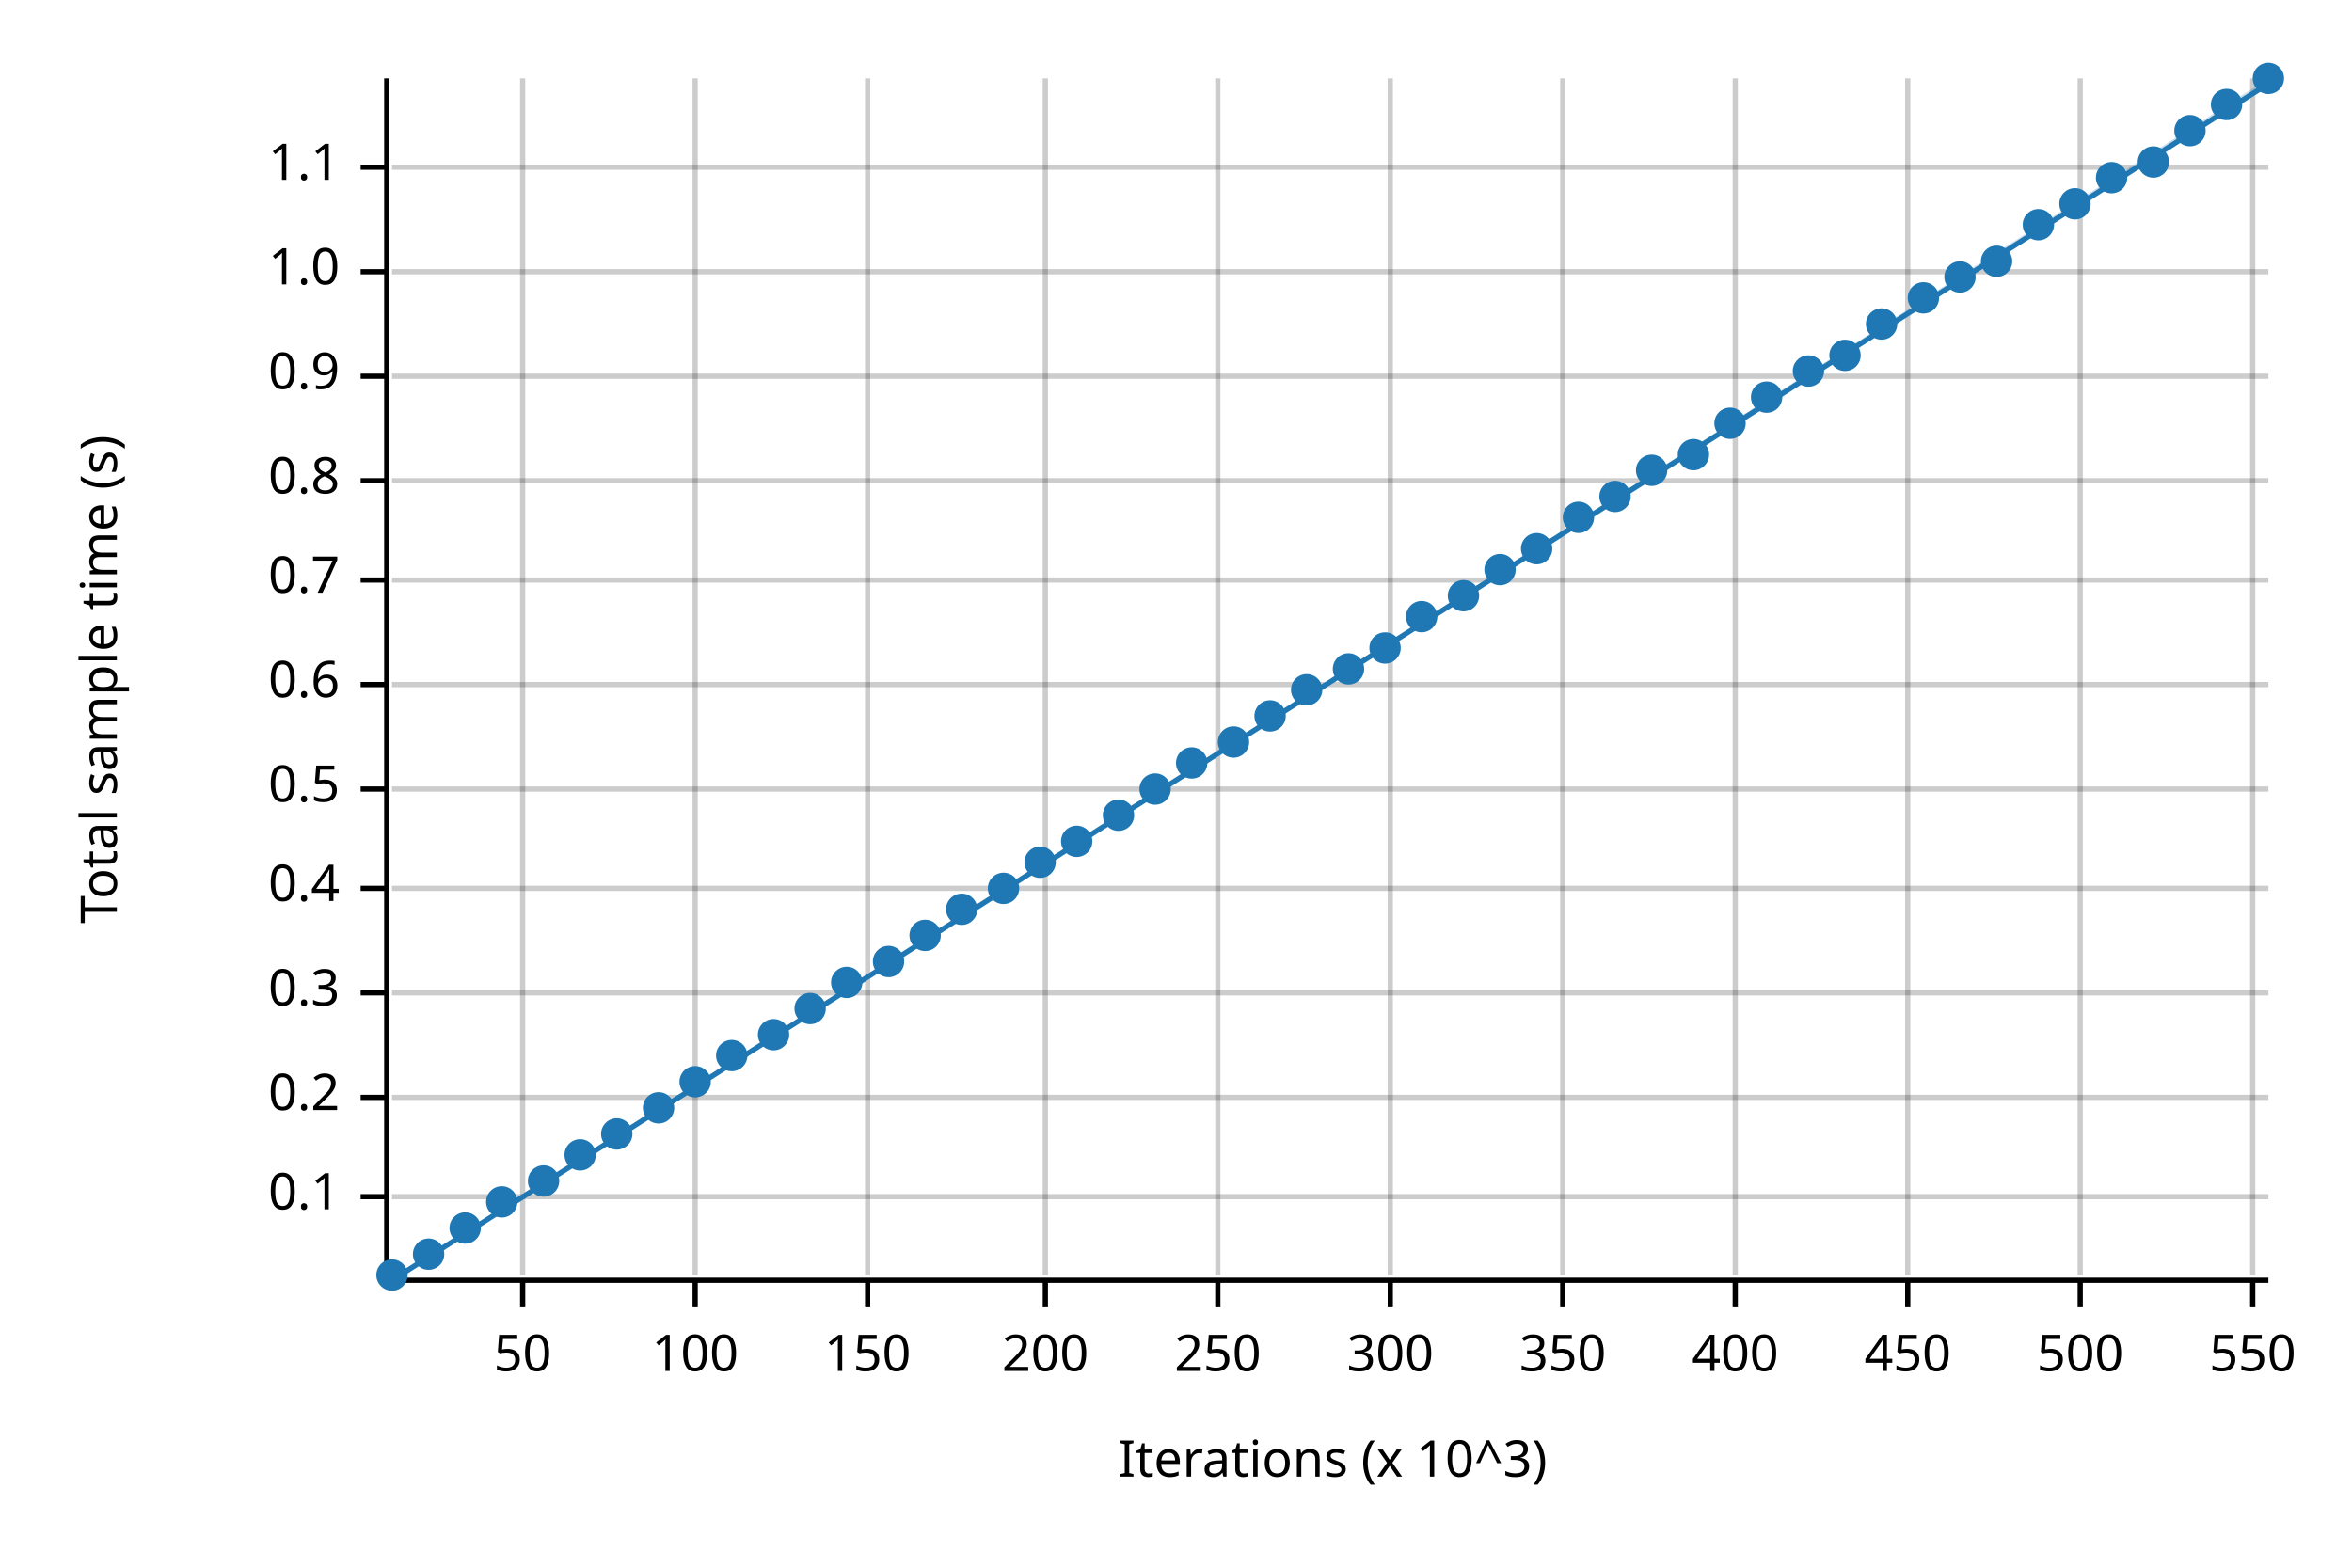
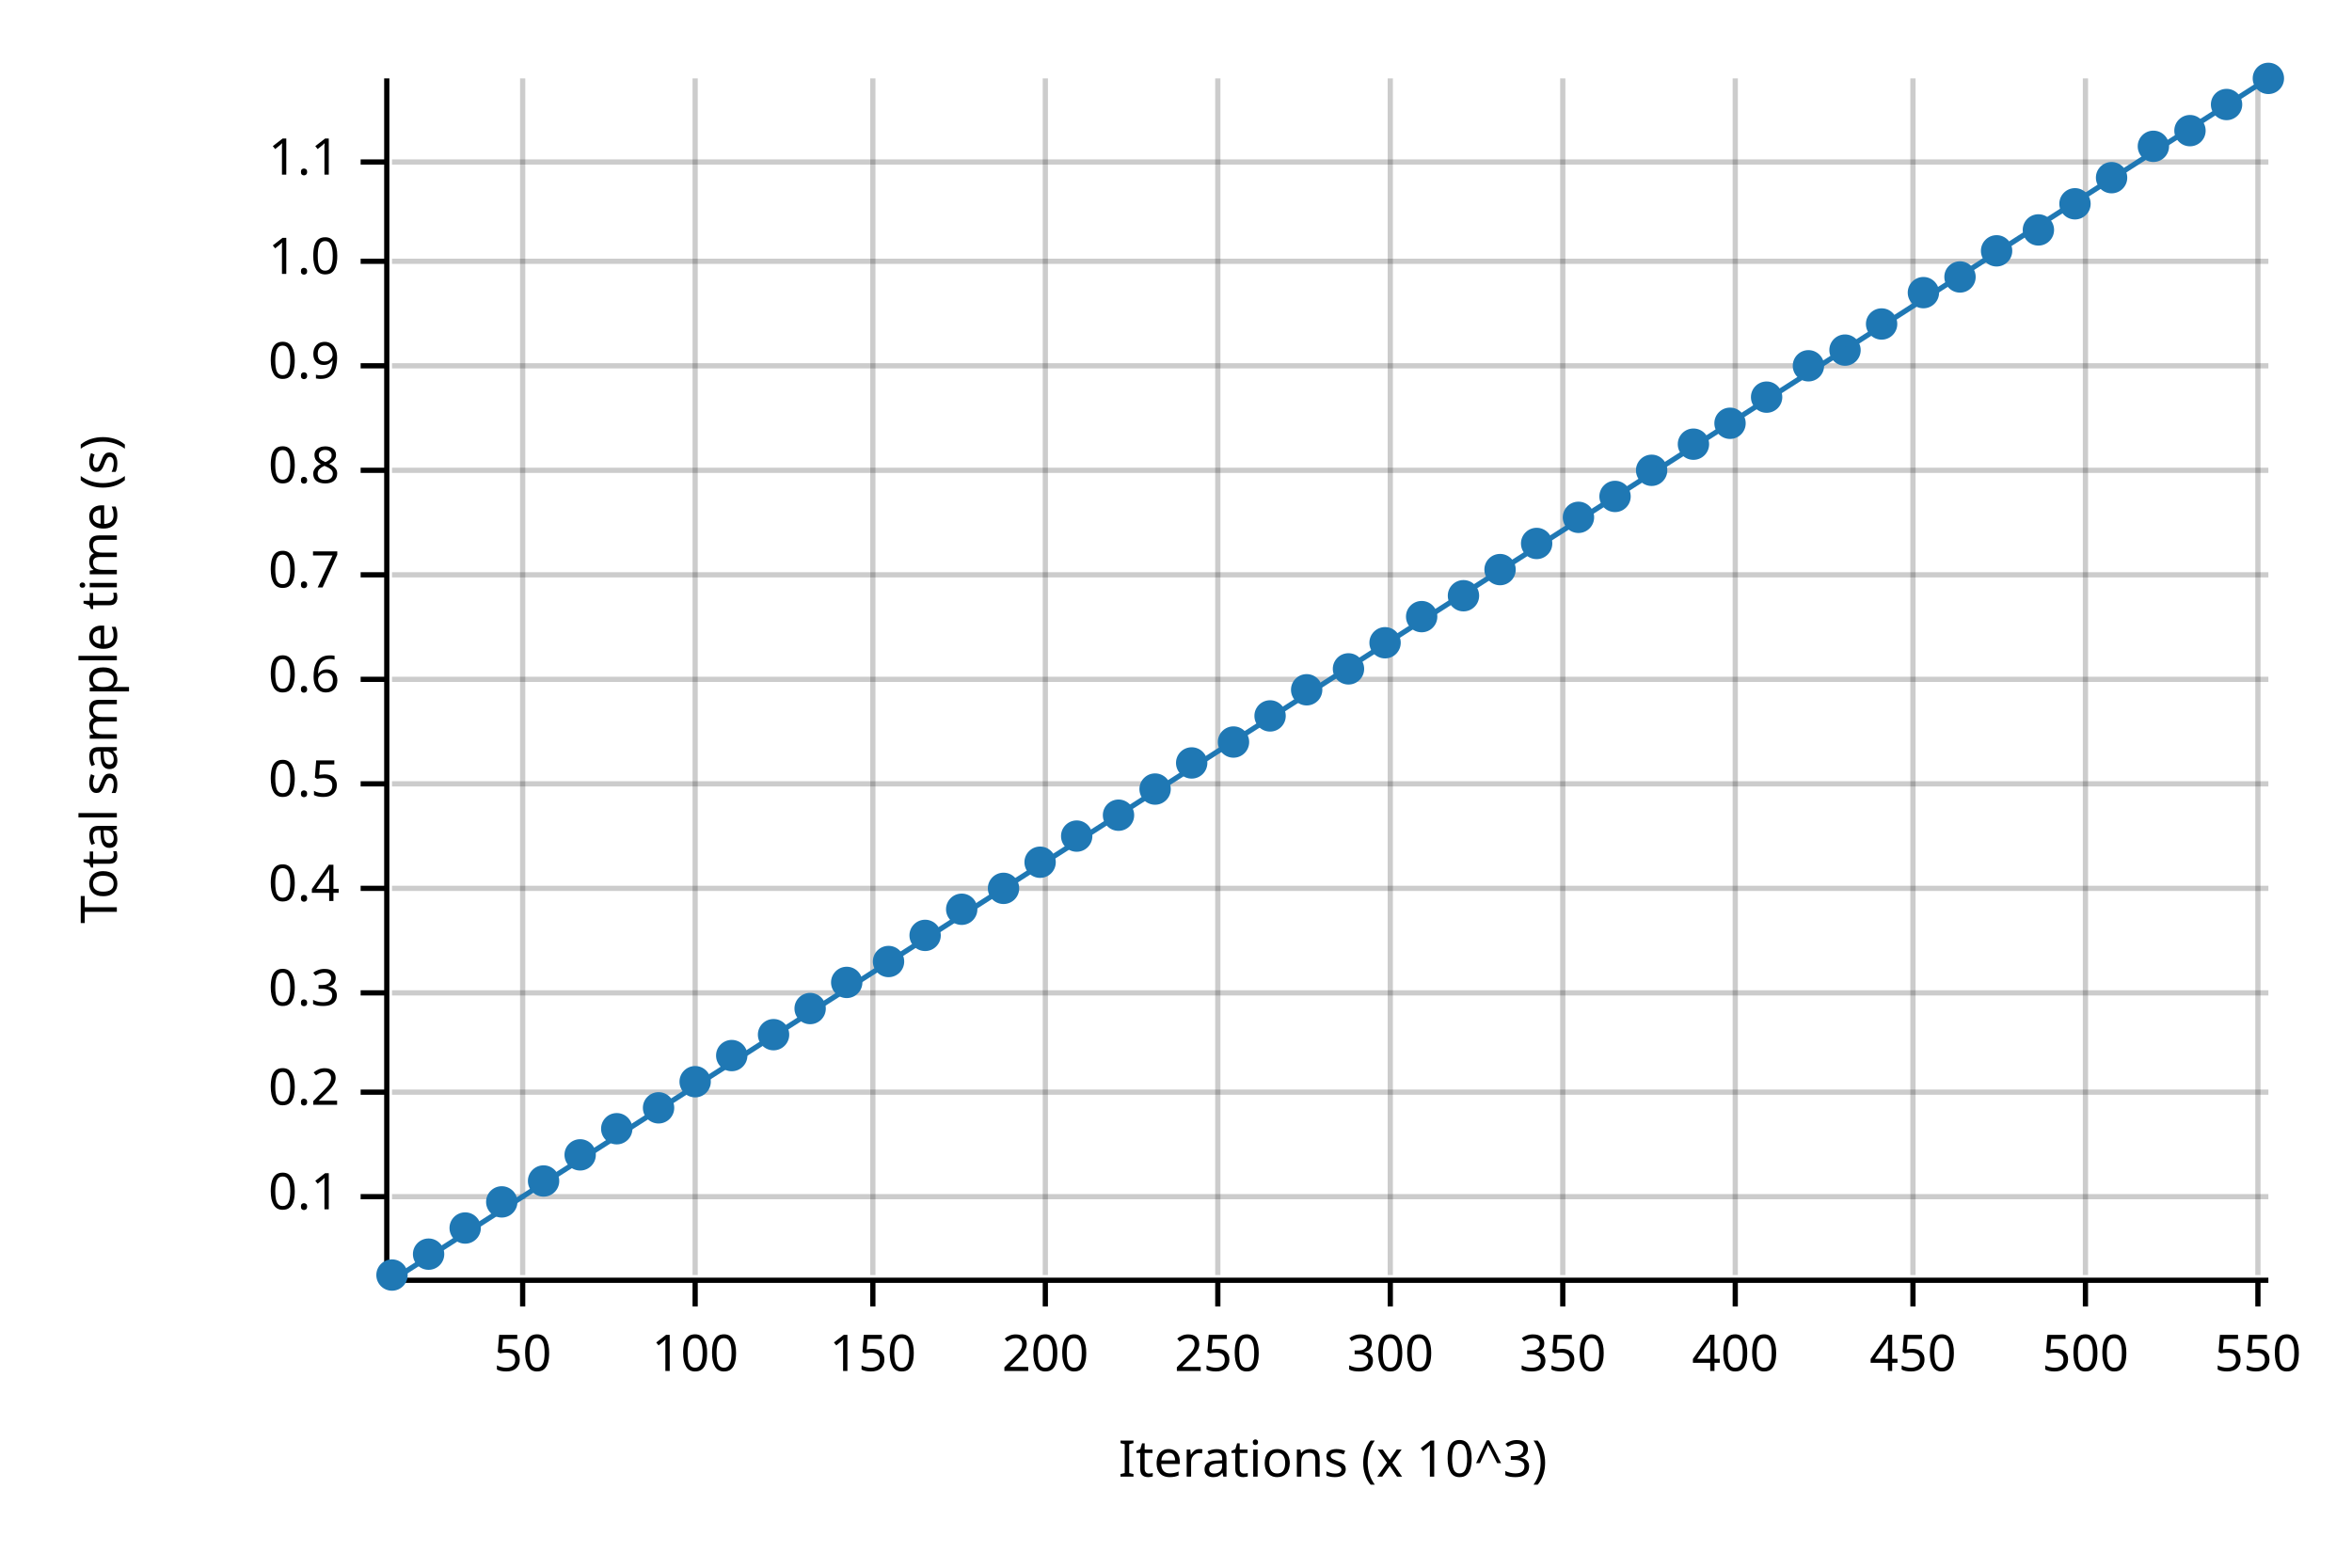
<svg xmlns="http://www.w3.org/2000/svg" width="450" height="300" viewBox="0 0 450 300">
  <text x="15" y="130" dy="0.76em" text-anchor="middle" font-family="sans-serif" font-size="9.677" opacity="1" fill="#000000" transform="rotate(270, 15, 130)">
Total sample time (s)
</text>
  <text x="255" y="285" dy="-0.5ex" text-anchor="middle" font-family="sans-serif" font-size="9.677" opacity="1" fill="#000000">
Iterations (x 10^3)
</text>
  <line opacity="0.2" stroke="#000000" stroke-width="1" x1="100" y1="244" x2="100" y2="15" />
  <line opacity="0.2" stroke="#000000" stroke-width="1" x1="133" y1="244" x2="133" y2="15" />
-   <line opacity="0.2" stroke="#000000" stroke-width="1" x1="166" y1="244" x2="166" y2="15" />
+   <line opacity="0.2" stroke="#000000" stroke-width="1" x1="167" y1="244" x2="167" y2="15" />
  <line opacity="0.2" stroke="#000000" stroke-width="1" x1="200" y1="244" x2="200" y2="15" />
  <line opacity="0.2" stroke="#000000" stroke-width="1" x1="233" y1="244" x2="233" y2="15" />
  <line opacity="0.2" stroke="#000000" stroke-width="1" x1="266" y1="244" x2="266" y2="15" />
  <line opacity="0.2" stroke="#000000" stroke-width="1" x1="299" y1="244" x2="299" y2="15" />
  <line opacity="0.2" stroke="#000000" stroke-width="1" x1="332" y1="244" x2="332" y2="15" />
-   <line opacity="0.2" stroke="#000000" stroke-width="1" x1="365" y1="244" x2="365" y2="15" />
-   <line opacity="0.2" stroke="#000000" stroke-width="1" x1="398" y1="244" x2="398" y2="15" />
-   <line opacity="0.2" stroke="#000000" stroke-width="1" x1="431" y1="244" x2="431" y2="15" />
+   <line opacity="0.2" stroke="#000000" stroke-width="1" x1="366" y1="244" x2="366" y2="15" />
+   <line opacity="0.2" stroke="#000000" stroke-width="1" x1="399" y1="244" x2="399" y2="15" />
+   <line opacity="0.2" stroke="#000000" stroke-width="1" x1="432" y1="244" x2="432" y2="15" />
  <line opacity="0.2" stroke="#000000" stroke-width="1" x1="75" y1="229" x2="434" y2="229" />
-   <line opacity="0.2" stroke="#000000" stroke-width="1" x1="75" y1="210" x2="434" y2="210" />
+   <line opacity="0.2" stroke="#000000" stroke-width="1" x1="75" y1="209" x2="434" y2="209" />
  <line opacity="0.2" stroke="#000000" stroke-width="1" x1="75" y1="190" x2="434" y2="190" />
  <line opacity="0.2" stroke="#000000" stroke-width="1" x1="75" y1="170" x2="434" y2="170" />
-   <line opacity="0.2" stroke="#000000" stroke-width="1" x1="75" y1="151" x2="434" y2="151" />
-   <line opacity="0.2" stroke="#000000" stroke-width="1" x1="75" y1="131" x2="434" y2="131" />
-   <line opacity="0.2" stroke="#000000" stroke-width="1" x1="75" y1="111" x2="434" y2="111" />
-   <line opacity="0.2" stroke="#000000" stroke-width="1" x1="75" y1="92" x2="434" y2="92" />
-   <line opacity="0.2" stroke="#000000" stroke-width="1" x1="75" y1="72" x2="434" y2="72" />
-   <line opacity="0.2" stroke="#000000" stroke-width="1" x1="75" y1="52" x2="434" y2="52" />
-   <line opacity="0.2" stroke="#000000" stroke-width="1" x1="75" y1="32" x2="434" y2="32" />
+   <line opacity="0.2" stroke="#000000" stroke-width="1" x1="75" y1="150" x2="434" y2="150" />
+   <line opacity="0.2" stroke="#000000" stroke-width="1" x1="75" y1="130" x2="434" y2="130" />
+   <line opacity="0.2" stroke="#000000" stroke-width="1" x1="75" y1="110" x2="434" y2="110" />
+   <line opacity="0.2" stroke="#000000" stroke-width="1" x1="75" y1="90" x2="434" y2="90" />
+   <line opacity="0.2" stroke="#000000" stroke-width="1" x1="75" y1="70" x2="434" y2="70" />
+   <line opacity="0.2" stroke="#000000" stroke-width="1" x1="75" y1="50" x2="434" y2="50" />
+   <line opacity="0.2" stroke="#000000" stroke-width="1" x1="75" y1="31" x2="434" y2="31" />
  <polyline fill="none" opacity="1" stroke="#000000" stroke-width="1" points="74,15 74,244 " />
  <text x="65" y="229" dy="0.5ex" text-anchor="end" font-family="sans-serif" font-size="9.677" opacity="1" fill="#000000">
0.1
</text>
  <polyline fill="none" opacity="1" stroke="#000000" stroke-width="1" points="69,229 74,229 " />
-   <text x="65" y="210" dy="0.5ex" text-anchor="end" font-family="sans-serif" font-size="9.677" opacity="1" fill="#000000">
+   <text x="65" y="209" dy="0.5ex" text-anchor="end" font-family="sans-serif" font-size="9.677" opacity="1" fill="#000000">
0.2
</text>
-   <polyline fill="none" opacity="1" stroke="#000000" stroke-width="1" points="69,210 74,210 " />
+   <polyline fill="none" opacity="1" stroke="#000000" stroke-width="1" points="69,209 74,209 " />
  <text x="65" y="190" dy="0.5ex" text-anchor="end" font-family="sans-serif" font-size="9.677" opacity="1" fill="#000000">
0.3
</text>
  <polyline fill="none" opacity="1" stroke="#000000" stroke-width="1" points="69,190 74,190 " />
  <text x="65" y="170" dy="0.5ex" text-anchor="end" font-family="sans-serif" font-size="9.677" opacity="1" fill="#000000">
0.4
</text>
  <polyline fill="none" opacity="1" stroke="#000000" stroke-width="1" points="69,170 74,170 " />
-   <text x="65" y="151" dy="0.5ex" text-anchor="end" font-family="sans-serif" font-size="9.677" opacity="1" fill="#000000">
+   <text x="65" y="150" dy="0.5ex" text-anchor="end" font-family="sans-serif" font-size="9.677" opacity="1" fill="#000000">
0.5
</text>
-   <polyline fill="none" opacity="1" stroke="#000000" stroke-width="1" points="69,151 74,151 " />
-   <text x="65" y="131" dy="0.5ex" text-anchor="end" font-family="sans-serif" font-size="9.677" opacity="1" fill="#000000">
+   <polyline fill="none" opacity="1" stroke="#000000" stroke-width="1" points="69,150 74,150 " />
+   <text x="65" y="130" dy="0.5ex" text-anchor="end" font-family="sans-serif" font-size="9.677" opacity="1" fill="#000000">
0.6
</text>
-   <polyline fill="none" opacity="1" stroke="#000000" stroke-width="1" points="69,131 74,131 " />
-   <text x="65" y="111" dy="0.5ex" text-anchor="end" font-family="sans-serif" font-size="9.677" opacity="1" fill="#000000">
+   <polyline fill="none" opacity="1" stroke="#000000" stroke-width="1" points="69,130 74,130 " />
+   <text x="65" y="110" dy="0.5ex" text-anchor="end" font-family="sans-serif" font-size="9.677" opacity="1" fill="#000000">
0.7
</text>
-   <polyline fill="none" opacity="1" stroke="#000000" stroke-width="1" points="69,111 74,111 " />
-   <text x="65" y="92" dy="0.5ex" text-anchor="end" font-family="sans-serif" font-size="9.677" opacity="1" fill="#000000">
+   <polyline fill="none" opacity="1" stroke="#000000" stroke-width="1" points="69,110 74,110 " />
+   <text x="65" y="90" dy="0.5ex" text-anchor="end" font-family="sans-serif" font-size="9.677" opacity="1" fill="#000000">
0.8
</text>
-   <polyline fill="none" opacity="1" stroke="#000000" stroke-width="1" points="69,92 74,92 " />
-   <text x="65" y="72" dy="0.5ex" text-anchor="end" font-family="sans-serif" font-size="9.677" opacity="1" fill="#000000">
+   <polyline fill="none" opacity="1" stroke="#000000" stroke-width="1" points="69,90 74,90 " />
+   <text x="65" y="70" dy="0.5ex" text-anchor="end" font-family="sans-serif" font-size="9.677" opacity="1" fill="#000000">
0.9
</text>
-   <polyline fill="none" opacity="1" stroke="#000000" stroke-width="1" points="69,72 74,72 " />
-   <text x="65" y="52" dy="0.5ex" text-anchor="end" font-family="sans-serif" font-size="9.677" opacity="1" fill="#000000">
+   <polyline fill="none" opacity="1" stroke="#000000" stroke-width="1" points="69,70 74,70 " />
+   <text x="65" y="50" dy="0.5ex" text-anchor="end" font-family="sans-serif" font-size="9.677" opacity="1" fill="#000000">
1.0
</text>
-   <polyline fill="none" opacity="1" stroke="#000000" stroke-width="1" points="69,52 74,52 " />
-   <text x="65" y="32" dy="0.5ex" text-anchor="end" font-family="sans-serif" font-size="9.677" opacity="1" fill="#000000">
+   <polyline fill="none" opacity="1" stroke="#000000" stroke-width="1" points="69,50 74,50 " />
+   <text x="65" y="31" dy="0.5ex" text-anchor="end" font-family="sans-serif" font-size="9.677" opacity="1" fill="#000000">
1.1
</text>
-   <polyline fill="none" opacity="1" stroke="#000000" stroke-width="1" points="69,32 74,32 " />
+   <polyline fill="none" opacity="1" stroke="#000000" stroke-width="1" points="69,31 74,31 " />
  <polyline fill="none" opacity="1" stroke="#000000" stroke-width="1" points="75,245 434,245 " />
  <text x="100" y="255" dy="0.76em" text-anchor="middle" font-family="sans-serif" font-size="9.677" opacity="1" fill="#000000">
50
</text>
  <polyline fill="none" opacity="1" stroke="#000000" stroke-width="1" points="100,245 100,250 " />
  <text x="133" y="255" dy="0.76em" text-anchor="middle" font-family="sans-serif" font-size="9.677" opacity="1" fill="#000000">
100
</text>
  <polyline fill="none" opacity="1" stroke="#000000" stroke-width="1" points="133,245 133,250 " />
-   <text x="166" y="255" dy="0.76em" text-anchor="middle" font-family="sans-serif" font-size="9.677" opacity="1" fill="#000000">
+   <text x="167" y="255" dy="0.76em" text-anchor="middle" font-family="sans-serif" font-size="9.677" opacity="1" fill="#000000">
150
</text>
-   <polyline fill="none" opacity="1" stroke="#000000" stroke-width="1" points="166,245 166,250 " />
+   <polyline fill="none" opacity="1" stroke="#000000" stroke-width="1" points="167,245 167,250 " />
  <text x="200" y="255" dy="0.76em" text-anchor="middle" font-family="sans-serif" font-size="9.677" opacity="1" fill="#000000">
200
</text>
  <polyline fill="none" opacity="1" stroke="#000000" stroke-width="1" points="200,245 200,250 " />
  <text x="233" y="255" dy="0.76em" text-anchor="middle" font-family="sans-serif" font-size="9.677" opacity="1" fill="#000000">
250
</text>
  <polyline fill="none" opacity="1" stroke="#000000" stroke-width="1" points="233,245 233,250 " />
  <text x="266" y="255" dy="0.76em" text-anchor="middle" font-family="sans-serif" font-size="9.677" opacity="1" fill="#000000">
300
</text>
  <polyline fill="none" opacity="1" stroke="#000000" stroke-width="1" points="266,245 266,250 " />
  <text x="299" y="255" dy="0.76em" text-anchor="middle" font-family="sans-serif" font-size="9.677" opacity="1" fill="#000000">
350
</text>
  <polyline fill="none" opacity="1" stroke="#000000" stroke-width="1" points="299,245 299,250 " />
  <text x="332" y="255" dy="0.76em" text-anchor="middle" font-family="sans-serif" font-size="9.677" opacity="1" fill="#000000">
400
</text>
  <polyline fill="none" opacity="1" stroke="#000000" stroke-width="1" points="332,245 332,250 " />
-   <text x="365" y="255" dy="0.76em" text-anchor="middle" font-family="sans-serif" font-size="9.677" opacity="1" fill="#000000">
+   <text x="366" y="255" dy="0.76em" text-anchor="middle" font-family="sans-serif" font-size="9.677" opacity="1" fill="#000000">
450
</text>
-   <polyline fill="none" opacity="1" stroke="#000000" stroke-width="1" points="365,245 365,250 " />
-   <text x="398" y="255" dy="0.76em" text-anchor="middle" font-family="sans-serif" font-size="9.677" opacity="1" fill="#000000">
+   <polyline fill="none" opacity="1" stroke="#000000" stroke-width="1" points="366,245 366,250 " />
+   <text x="399" y="255" dy="0.76em" text-anchor="middle" font-family="sans-serif" font-size="9.677" opacity="1" fill="#000000">
500
</text>
-   <polyline fill="none" opacity="1" stroke="#000000" stroke-width="1" points="398,245 398,250 " />
-   <text x="431" y="255" dy="0.76em" text-anchor="middle" font-family="sans-serif" font-size="9.677" opacity="1" fill="#000000">
+   <polyline fill="none" opacity="1" stroke="#000000" stroke-width="1" points="399,245 399,250 " />
+   <text x="432" y="255" dy="0.76em" text-anchor="middle" font-family="sans-serif" font-size="9.677" opacity="1" fill="#000000">
550
</text>
-   <polyline fill="none" opacity="1" stroke="#000000" stroke-width="1" points="431,245 431,250 " />
+   <polyline fill="none" opacity="1" stroke="#000000" stroke-width="1" points="432,245 432,250 " />
  <circle cx="75" cy="244" r="3" opacity="1" fill="#1F78B4" stroke="none" stroke-width="1" />
  <circle cx="82" cy="240" r="3" opacity="1" fill="#1F78B4" stroke="none" stroke-width="1" />
  <circle cx="89" cy="235" r="3" opacity="1" fill="#1F78B4" stroke="none" stroke-width="1" />
  <circle cx="96" cy="230" r="3" opacity="1" fill="#1F78B4" stroke="none" stroke-width="1" />
  <circle cx="104" cy="226" r="3" opacity="1" fill="#1F78B4" stroke="none" stroke-width="1" />
  <circle cx="111" cy="221" r="3" opacity="1" fill="#1F78B4" stroke="none" stroke-width="1" />
-   <circle cx="118" cy="217" r="3" opacity="1" fill="#1F78B4" stroke="none" stroke-width="1" />
+   <circle cx="118" cy="216" r="3" opacity="1" fill="#1F78B4" stroke="none" stroke-width="1" />
  <circle cx="126" cy="212" r="3" opacity="1" fill="#1F78B4" stroke="none" stroke-width="1" />
  <circle cx="133" cy="207" r="3" opacity="1" fill="#1F78B4" stroke="none" stroke-width="1" />
  <circle cx="140" cy="202" r="3" opacity="1" fill="#1F78B4" stroke="none" stroke-width="1" />
  <circle cx="148" cy="198" r="3" opacity="1" fill="#1F78B4" stroke="none" stroke-width="1" />
  <circle cx="155" cy="193" r="3" opacity="1" fill="#1F78B4" stroke="none" stroke-width="1" />
  <circle cx="162" cy="188" r="3" opacity="1" fill="#1F78B4" stroke="none" stroke-width="1" />
  <circle cx="170" cy="184" r="3" opacity="1" fill="#1F78B4" stroke="none" stroke-width="1" />
  <circle cx="177" cy="179" r="3" opacity="1" fill="#1F78B4" stroke="none" stroke-width="1" />
  <circle cx="184" cy="174" r="3" opacity="1" fill="#1F78B4" stroke="none" stroke-width="1" />
  <circle cx="192" cy="170" r="3" opacity="1" fill="#1F78B4" stroke="none" stroke-width="1" />
  <circle cx="199" cy="165" r="3" opacity="1" fill="#1F78B4" stroke="none" stroke-width="1" />
-   <circle cx="206" cy="161" r="3" opacity="1" fill="#1F78B4" stroke="none" stroke-width="1" />
+   <circle cx="206" cy="160" r="3" opacity="1" fill="#1F78B4" stroke="none" stroke-width="1" />
  <circle cx="214" cy="156" r="3" opacity="1" fill="#1F78B4" stroke="none" stroke-width="1" />
  <circle cx="221" cy="151" r="3" opacity="1" fill="#1F78B4" stroke="none" stroke-width="1" />
  <circle cx="228" cy="146" r="3" opacity="1" fill="#1F78B4" stroke="none" stroke-width="1" />
  <circle cx="236" cy="142" r="3" opacity="1" fill="#1F78B4" stroke="none" stroke-width="1" />
  <circle cx="243" cy="137" r="3" opacity="1" fill="#1F78B4" stroke="none" stroke-width="1" />
  <circle cx="250" cy="132" r="3" opacity="1" fill="#1F78B4" stroke="none" stroke-width="1" />
  <circle cx="258" cy="128" r="3" opacity="1" fill="#1F78B4" stroke="none" stroke-width="1" />
-   <circle cx="265" cy="124" r="3" opacity="1" fill="#1F78B4" stroke="none" stroke-width="1" />
+   <circle cx="265" cy="123" r="3" opacity="1" fill="#1F78B4" stroke="none" stroke-width="1" />
  <circle cx="272" cy="118" r="3" opacity="1" fill="#1F78B4" stroke="none" stroke-width="1" />
  <circle cx="280" cy="114" r="3" opacity="1" fill="#1F78B4" stroke="none" stroke-width="1" />
  <circle cx="287" cy="109" r="3" opacity="1" fill="#1F78B4" stroke="none" stroke-width="1" />
-   <circle cx="294" cy="105" r="3" opacity="1" fill="#1F78B4" stroke="none" stroke-width="1" />
+   <circle cx="294" cy="104" r="3" opacity="1" fill="#1F78B4" stroke="none" stroke-width="1" />
  <circle cx="302" cy="99" r="3" opacity="1" fill="#1F78B4" stroke="none" stroke-width="1" />
  <circle cx="309" cy="95" r="3" opacity="1" fill="#1F78B4" stroke="none" stroke-width="1" />
  <circle cx="316" cy="90" r="3" opacity="1" fill="#1F78B4" stroke="none" stroke-width="1" />
-   <circle cx="324" cy="87" r="3" opacity="1" fill="#1F78B4" stroke="none" stroke-width="1" />
+   <circle cx="324" cy="85" r="3" opacity="1" fill="#1F78B4" stroke="none" stroke-width="1" />
  <circle cx="331" cy="81" r="3" opacity="1" fill="#1F78B4" stroke="none" stroke-width="1" />
  <circle cx="338" cy="76" r="3" opacity="1" fill="#1F78B4" stroke="none" stroke-width="1" />
-   <circle cx="346" cy="71" r="3" opacity="1" fill="#1F78B4" stroke="none" stroke-width="1" />
-   <circle cx="353" cy="68" r="3" opacity="1" fill="#1F78B4" stroke="none" stroke-width="1" />
+   <circle cx="346" cy="70" r="3" opacity="1" fill="#1F78B4" stroke="none" stroke-width="1" />
+   <circle cx="353" cy="67" r="3" opacity="1" fill="#1F78B4" stroke="none" stroke-width="1" />
  <circle cx="360" cy="62" r="3" opacity="1" fill="#1F78B4" stroke="none" stroke-width="1" />
-   <circle cx="368" cy="57" r="3" opacity="1" fill="#1F78B4" stroke="none" stroke-width="1" />
+   <circle cx="368" cy="56" r="3" opacity="1" fill="#1F78B4" stroke="none" stroke-width="1" />
  <circle cx="375" cy="53" r="3" opacity="1" fill="#1F78B4" stroke="none" stroke-width="1" />
-   <circle cx="382" cy="50" r="3" opacity="1" fill="#1F78B4" stroke="none" stroke-width="1" />
-   <circle cx="390" cy="43" r="3" opacity="1" fill="#1F78B4" stroke="none" stroke-width="1" />
+   <circle cx="382" cy="48" r="3" opacity="1" fill="#1F78B4" stroke="none" stroke-width="1" />
+   <circle cx="390" cy="44" r="3" opacity="1" fill="#1F78B4" stroke="none" stroke-width="1" />
  <circle cx="397" cy="39" r="3" opacity="1" fill="#1F78B4" stroke="none" stroke-width="1" />
  <circle cx="404" cy="34" r="3" opacity="1" fill="#1F78B4" stroke="none" stroke-width="1" />
-   <circle cx="412" cy="31" r="3" opacity="1" fill="#1F78B4" stroke="none" stroke-width="1" />
+   <circle cx="412" cy="28" r="3" opacity="1" fill="#1F78B4" stroke="none" stroke-width="1" />
  <circle cx="419" cy="25" r="3" opacity="1" fill="#1F78B4" stroke="none" stroke-width="1" />
  <circle cx="426" cy="20" r="3" opacity="1" fill="#1F78B4" stroke="none" stroke-width="1" />
  <circle cx="434" cy="15" r="3" opacity="1" fill="#1F78B4" stroke="none" stroke-width="1" />
-   <polyline fill="none" opacity="1" stroke="#1F78B4" stroke-width="1" points="75,245 434,16 " />
-   <polygon opacity="0.25" fill="#1F78B4" points="75,245 434,16 434,15 " />
+   <polyline fill="none" opacity="1" stroke="#1F78B4" stroke-width="1" points="75,245 434,15 " />
+   <polygon opacity="0.25" fill="#1F78B4" points="75,245 434,15 434,15 " />
</svg>
